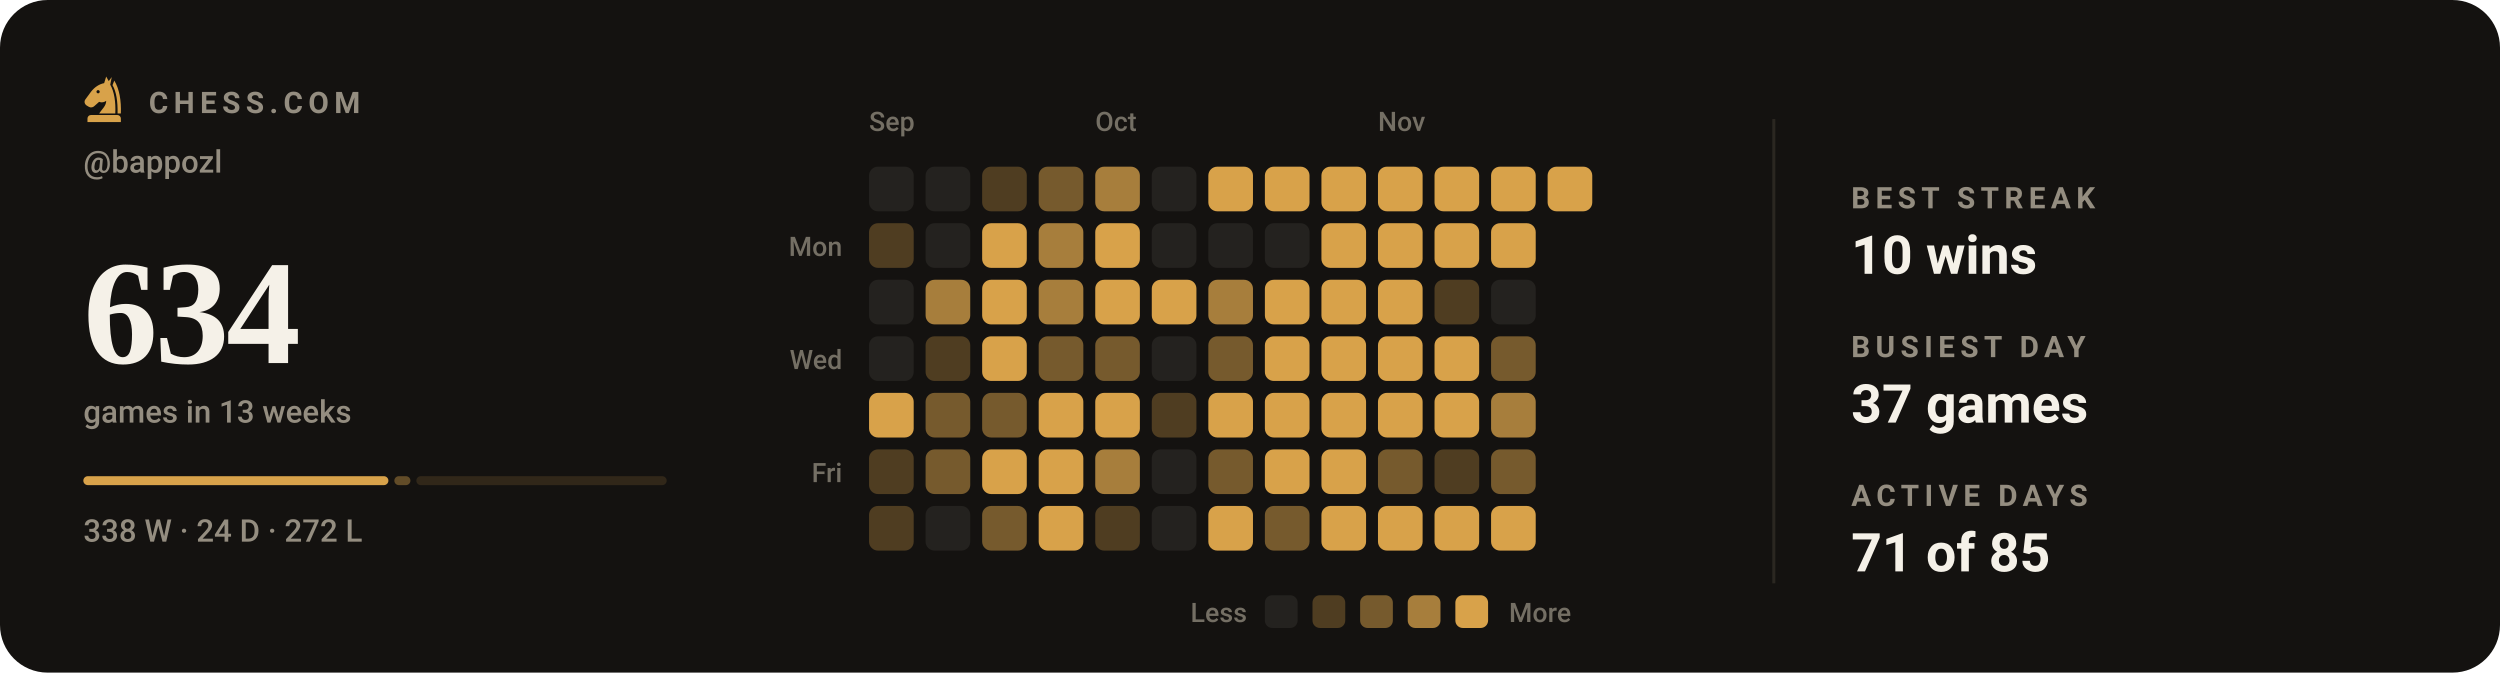
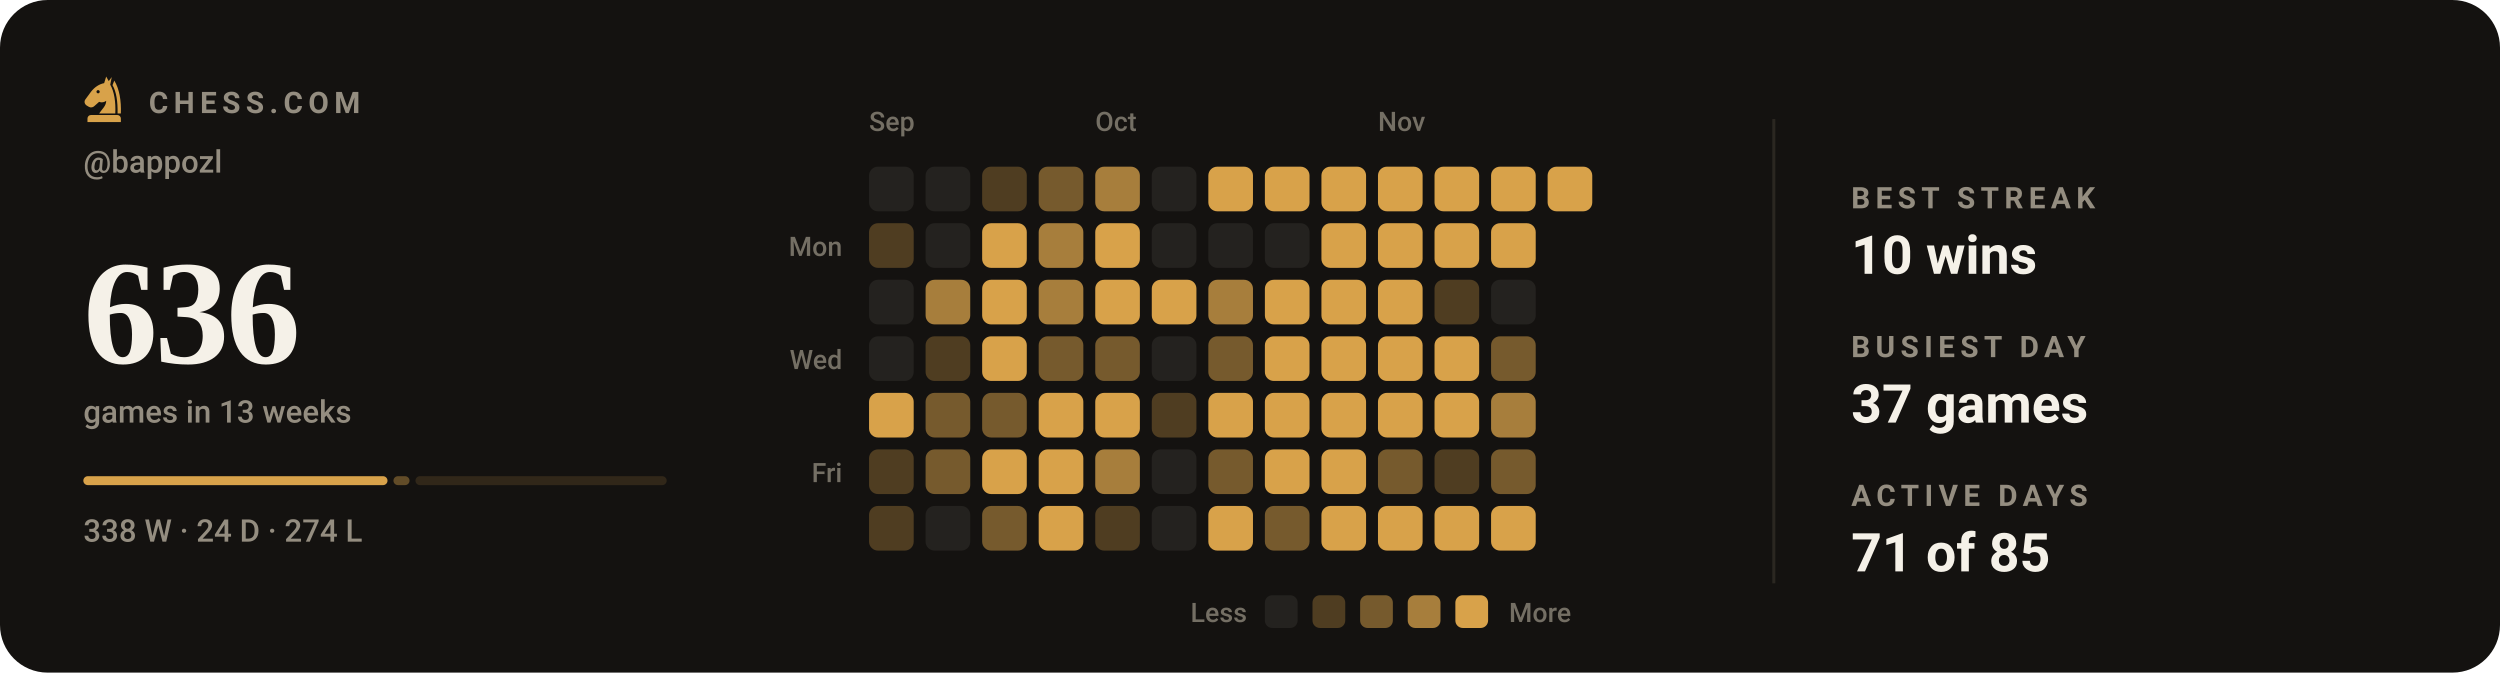
- <svg xmlns="http://www.w3.org/2000/svg" viewBox="0 0 840 226" width="840" height="226" role="img" aria-label="Chess.com activity for bappozl: 634 games in the last 13 weeks">
+ <svg xmlns="http://www.w3.org/2000/svg" viewBox="0 0 840 226" width="840" height="226" role="img" aria-label="Chess.com activity for bappozl: 636 games in the last 13 weeks">
  <style>svg{font-family:-apple-system,BlinkMacSystemFont,'Segoe UI',Roboto,'Helvetica Neue',Arial,sans-serif}text{fill:#f5f1e8;white-space:pre}.bg{fill:#141210}.acc{fill:#d8a24a}.win{fill:#1baf7a}.draw{fill:#8b8f96}.loss{fill:#d03b3b}.lbl{font-size:10px;font-weight:600;letter-spacing:.18em;fill:#948d80}.cap{font-size:10.5px;font-weight:500;fill:#948d80}.num{font-family:Georgia,'Times New Roman',Times,serif;font-weight:700;letter-spacing:-.02em}.tick{font-size:9px;font-weight:500;fill:#948d80;opacity:.75}.dl{font-size:10px;font-weight:600}.rule{stroke:#2b2721;stroke-width:1;fill:none}.grid{stroke:#2b2721;stroke-width:1;fill:none;opacity:.7}.ln{fill:none;stroke:#d8a24a;stroke-width:2;stroke-linecap:round;stroke-linejoin:round}.ring{stroke:#141210;stroke-width:2}.hollow{fill:none;stroke-width:1.5}.sq{fill:#f5f1e8;opacity:.035}</style>
  <rect class="bg" width="840" height="226" rx="16" />
  <g class="acc" transform="translate(26.5,24.7) scale(0.17)">
    <path fill-rule="evenodd" d="M54 6L50 19C40 21 31 27 24 36L13 51C10 55 11 60 15 63L20 66C24 68 28 67 31 64L40 56C45 58 50 57 54 54C54 64 46 70 40 79H72C73 56 70 36 62 22L65 7L59 15zM41.2 36a3.2 3.2 0 1 0-6.4 0 3.2 3.2 0 1 0 6.4 0z" />
    <path d="M70 14C80 30 84 54 83 79H76.5C77 55 74 36 66.5 23z" />
    <path d="M24 82h52a7 7 0 0 1 7 7v7H17v-7a7 7 0 0 1 7-7z" />
  </g>
  <text class="lbl" x="50" y="38">CHESS.COM</text>
  <text class="cap" x="28" y="58">@bappozl</text>
-   <text class="num" x="28" y="122" style="font-size:50px">634</text>
+   <text class="num" x="28" y="122" style="font-size:50px">636</text>
  <text class="cap" x="28" y="142">games in 13 weeks</text>
-   <rect x="28.0" y="160" width="102.5" height="3" rx="1.5" fill="#d8a24a" opacity="1" />
-   <rect x="132.5" y="160" width="5.4" height="3" rx="1.5" fill="#d8a24a" opacity="0.4" />
-   <rect x="139.9" y="160" width="84.1" height="3" rx="1.5" fill="#d8a24a" opacity="0.15" />
-   <text class="cap" x="28" y="182">338 W · 24 D · 272 L</text>
+   <rect x="28.0" y="160" width="102.2" height="3" rx="1.5" fill="#d8a24a" opacity="1" />
+   <rect x="132.2" y="160" width="5.4" height="3" rx="1.5" fill="#d8a24a" opacity="0.4" />
+   <rect x="139.6" y="160" width="84.4" height="3" rx="1.5" fill="#d8a24a" opacity="0.15" />
+   <text class="cap" x="28" y="182">338 W · 24 D · 274 L</text>
  <text class="tick" x="292" y="44">Sep</text>
  <text class="tick" x="368" y="44">Oct</text>
  <text class="tick" x="463" y="44">Nov</text>
  <text class="tick" x="283" y="86" text-anchor="end">Mon</text>
  <text class="tick" x="283" y="124" text-anchor="end">Wed</text>
  <text class="tick" x="283" y="162" text-anchor="end">Fri</text>
  <rect x="292" y="56" width="15" height="15" rx="3" fill="#24221f" />
  <rect x="292" y="75" width="15" height="15" rx="3" fill="#4f3d21" />
  <rect x="292" y="94" width="15" height="15" rx="3" fill="#24221f" />
  <rect x="292" y="113" width="15" height="15" rx="3" fill="#24221f" />
  <rect x="292" y="132" width="15" height="15" rx="3" fill="#d8a24a" />
  <rect x="292" y="151" width="15" height="15" rx="3" fill="#4f3d21" />
  <rect x="292" y="170" width="15" height="15" rx="3" fill="#4f3d21" />
  <rect x="311" y="56" width="15" height="15" rx="3" fill="#24221f" />
  <rect x="311" y="75" width="15" height="15" rx="3" fill="#24221f" />
  <rect x="311" y="94" width="15" height="15" rx="3" fill="#a77e3c" />
  <rect x="311" y="113" width="15" height="15" rx="3" fill="#4f3d21" />
  <rect x="311" y="132" width="15" height="15" rx="3" fill="#765a2d" />
  <rect x="311" y="151" width="15" height="15" rx="3" fill="#765a2d" />
  <rect x="311" y="170" width="15" height="15" rx="3" fill="#24221f" />
  <rect x="330" y="56" width="15" height="15" rx="3" fill="#4f3d21" />
  <rect x="330" y="75" width="15" height="15" rx="3" fill="#d8a24a" />
  <rect x="330" y="94" width="15" height="15" rx="3" fill="#d8a24a" />
  <rect x="330" y="113" width="15" height="15" rx="3" fill="#d8a24a" />
  <rect x="330" y="132" width="15" height="15" rx="3" fill="#765a2d" />
  <rect x="330" y="151" width="15" height="15" rx="3" fill="#d8a24a" />
  <rect x="330" y="170" width="15" height="15" rx="3" fill="#765a2d" />
  <rect x="349" y="56" width="15" height="15" rx="3" fill="#765a2d" />
  <rect x="349" y="75" width="15" height="15" rx="3" fill="#a77e3c" />
  <rect x="349" y="94" width="15" height="15" rx="3" fill="#a77e3c" />
  <rect x="349" y="113" width="15" height="15" rx="3" fill="#765a2d" />
  <rect x="349" y="132" width="15" height="15" rx="3" fill="#d8a24a" />
  <rect x="349" y="151" width="15" height="15" rx="3" fill="#d8a24a" />
  <rect x="349" y="170" width="15" height="15" rx="3" fill="#d8a24a" />
  <rect x="368" y="56" width="15" height="15" rx="3" fill="#a77e3c" />
  <rect x="368" y="75" width="15" height="15" rx="3" fill="#d8a24a" />
  <rect x="368" y="94" width="15" height="15" rx="3" fill="#d8a24a" />
  <rect x="368" y="113" width="15" height="15" rx="3" fill="#765a2d" />
  <rect x="368" y="132" width="15" height="15" rx="3" fill="#d8a24a" />
  <rect x="368" y="151" width="15" height="15" rx="3" fill="#a77e3c" />
  <rect x="368" y="170" width="15" height="15" rx="3" fill="#4f3d21" />
  <rect x="387" y="56" width="15" height="15" rx="3" fill="#24221f" />
  <rect x="387" y="75" width="15" height="15" rx="3" fill="#24221f" />
  <rect x="387" y="94" width="15" height="15" rx="3" fill="#d8a24a" />
  <rect x="387" y="113" width="15" height="15" rx="3" fill="#24221f" />
  <rect x="387" y="132" width="15" height="15" rx="3" fill="#4f3d21" />
  <rect x="387" y="151" width="15" height="15" rx="3" fill="#24221f" />
  <rect x="387" y="170" width="15" height="15" rx="3" fill="#24221f" />
  <rect x="406" y="56" width="15" height="15" rx="3" fill="#d8a24a" />
  <rect x="406" y="75" width="15" height="15" rx="3" fill="#24221f" />
  <rect x="406" y="94" width="15" height="15" rx="3" fill="#a77e3c" />
  <rect x="406" y="113" width="15" height="15" rx="3" fill="#765a2d" />
  <rect x="406" y="132" width="15" height="15" rx="3" fill="#d8a24a" />
  <rect x="406" y="151" width="15" height="15" rx="3" fill="#765a2d" />
  <rect x="406" y="170" width="15" height="15" rx="3" fill="#d8a24a" />
  <rect x="425" y="56" width="15" height="15" rx="3" fill="#d8a24a" />
  <rect x="425" y="75" width="15" height="15" rx="3" fill="#24221f" />
  <rect x="425" y="94" width="15" height="15" rx="3" fill="#d8a24a" />
  <rect x="425" y="113" width="15" height="15" rx="3" fill="#d8a24a" />
  <rect x="425" y="132" width="15" height="15" rx="3" fill="#d8a24a" />
  <rect x="425" y="151" width="15" height="15" rx="3" fill="#d8a24a" />
  <rect x="425" y="170" width="15" height="15" rx="3" fill="#765a2d" />
  <rect x="444" y="56" width="15" height="15" rx="3" fill="#d8a24a" />
  <rect x="444" y="75" width="15" height="15" rx="3" fill="#d8a24a" />
  <rect x="444" y="94" width="15" height="15" rx="3" fill="#d8a24a" />
  <rect x="444" y="113" width="15" height="15" rx="3" fill="#d8a24a" />
  <rect x="444" y="132" width="15" height="15" rx="3" fill="#d8a24a" />
  <rect x="444" y="151" width="15" height="15" rx="3" fill="#d8a24a" />
  <rect x="444" y="170" width="15" height="15" rx="3" fill="#d8a24a" />
  <rect x="463" y="56" width="15" height="15" rx="3" fill="#d8a24a" />
  <rect x="463" y="75" width="15" height="15" rx="3" fill="#d8a24a" />
  <rect x="463" y="94" width="15" height="15" rx="3" fill="#d8a24a" />
  <rect x="463" y="113" width="15" height="15" rx="3" fill="#d8a24a" />
  <rect x="463" y="132" width="15" height="15" rx="3" fill="#d8a24a" />
  <rect x="463" y="151" width="15" height="15" rx="3" fill="#765a2d" />
  <rect x="463" y="170" width="15" height="15" rx="3" fill="#d8a24a" />
  <rect x="482" y="56" width="15" height="15" rx="3" fill="#d8a24a" />
  <rect x="482" y="75" width="15" height="15" rx="3" fill="#d8a24a" />
  <rect x="482" y="94" width="15" height="15" rx="3" fill="#4f3d21" />
  <rect x="482" y="113" width="15" height="15" rx="3" fill="#d8a24a" />
  <rect x="482" y="132" width="15" height="15" rx="3" fill="#d8a24a" />
  <rect x="482" y="151" width="15" height="15" rx="3" fill="#4f3d21" />
  <rect x="482" y="170" width="15" height="15" rx="3" fill="#d8a24a" />
  <rect x="501" y="56" width="15" height="15" rx="3" fill="#d8a24a" />
  <rect x="501" y="75" width="15" height="15" rx="3" fill="#d8a24a" />
  <rect x="501" y="94" width="15" height="15" rx="3" fill="#24221f" />
  <rect x="501" y="113" width="15" height="15" rx="3" fill="#765a2d" />
  <rect x="501" y="132" width="15" height="15" rx="3" fill="#a77e3c" />
  <rect x="501" y="151" width="15" height="15" rx="3" fill="#765a2d" />
  <rect x="501" y="170" width="15" height="15" rx="3" fill="#d8a24a" />
  <rect x="520" y="56" width="15" height="15" rx="3" fill="#d8a24a" />
  <text class="tick" x="419" y="209" text-anchor="end">Less</text>
  <rect x="425" y="200" width="11" height="11" rx="2.5" fill="#24221f" />
  <rect x="441" y="200" width="11" height="11" rx="2.5" fill="#4f3d21" />
  <rect x="457" y="200" width="11" height="11" rx="2.5" fill="#765a2d" />
  <rect x="473" y="200" width="11" height="11" rx="2.5" fill="#a77e3c" />
  <rect x="489" y="200" width="11" height="11" rx="2.5" fill="#d8a24a" />
  <text class="tick" x="507" y="209">More</text>
  <line class="rule" x1="596" y1="40" x2="596" y2="196" />
  <text class="lbl" x="622" y="70">BEST STREAK</text>
  <text x="622" y="92" style="font-size:18px;font-weight:600">10 wins</text>
  <text class="lbl" x="622" y="120">BUSIEST DAY</text>
  <text x="622" y="142" style="font-size:18px;font-weight:600">37 games</text>
  <text class="lbl" x="622" y="170">ACTIVE DAYS</text>
  <text x="622" y="192" style="font-size:18px;font-weight:600">71 of 85</text>
</svg>
